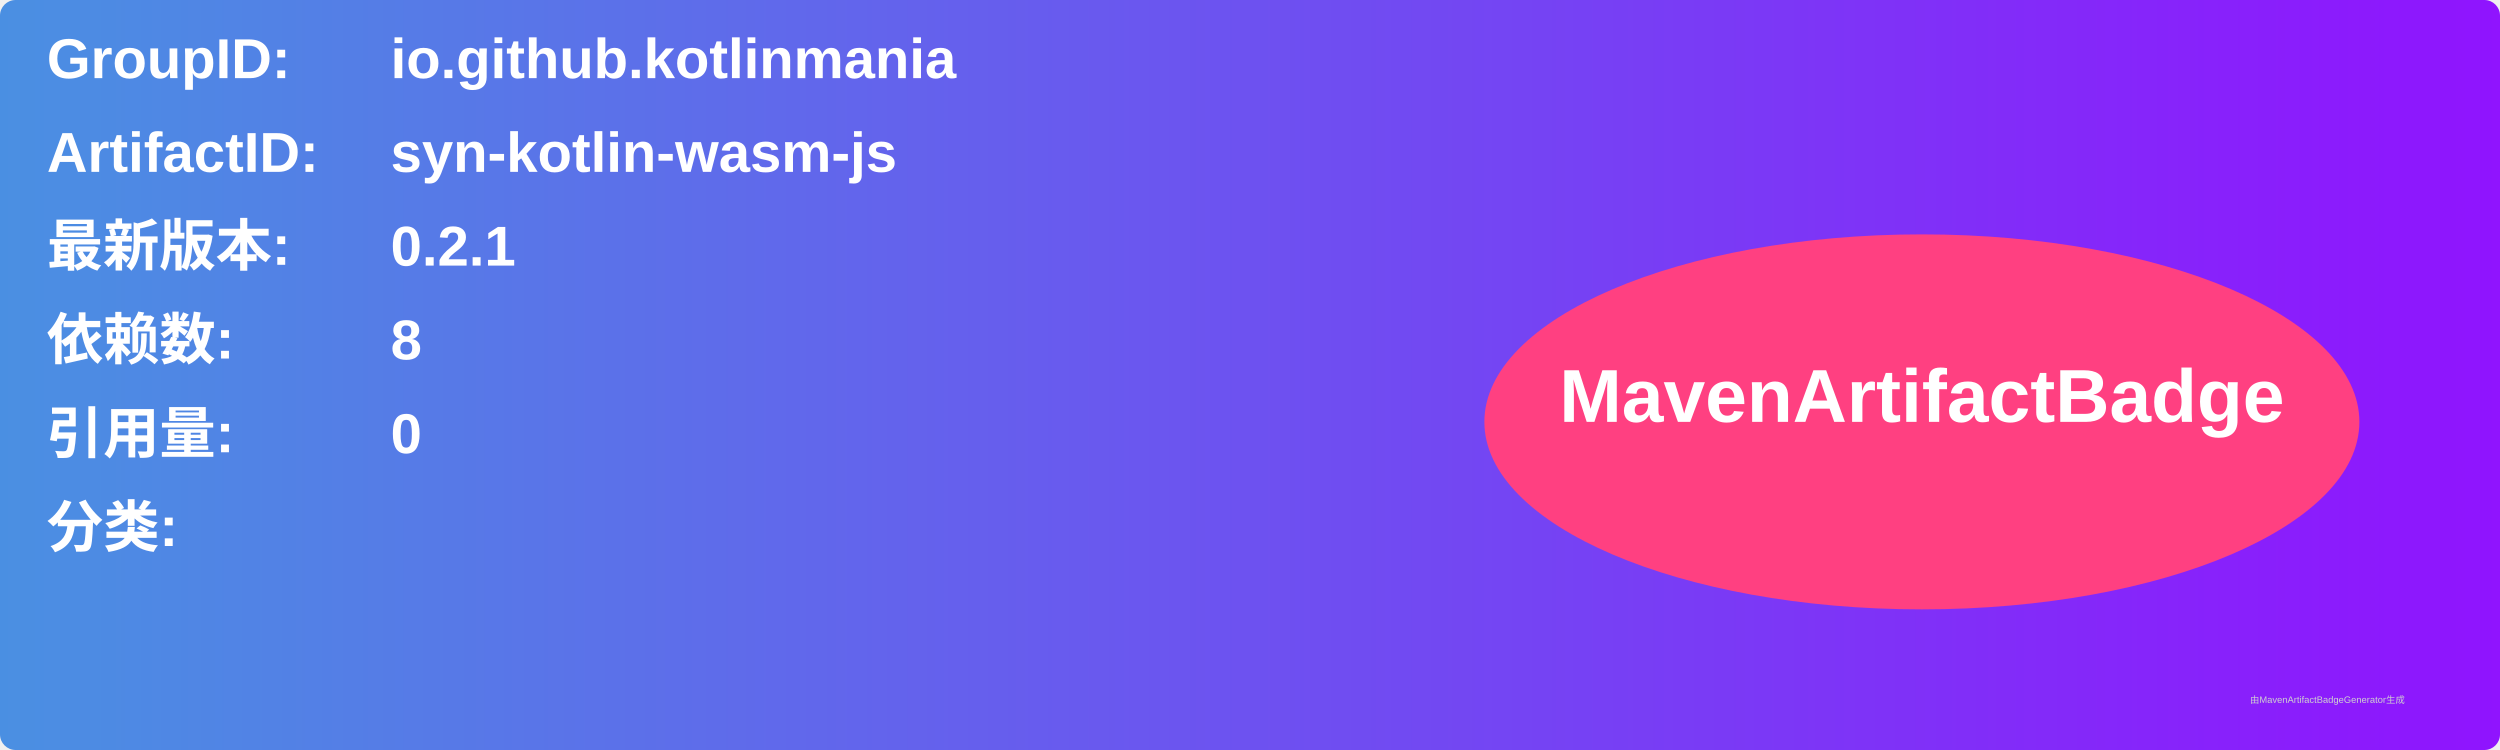
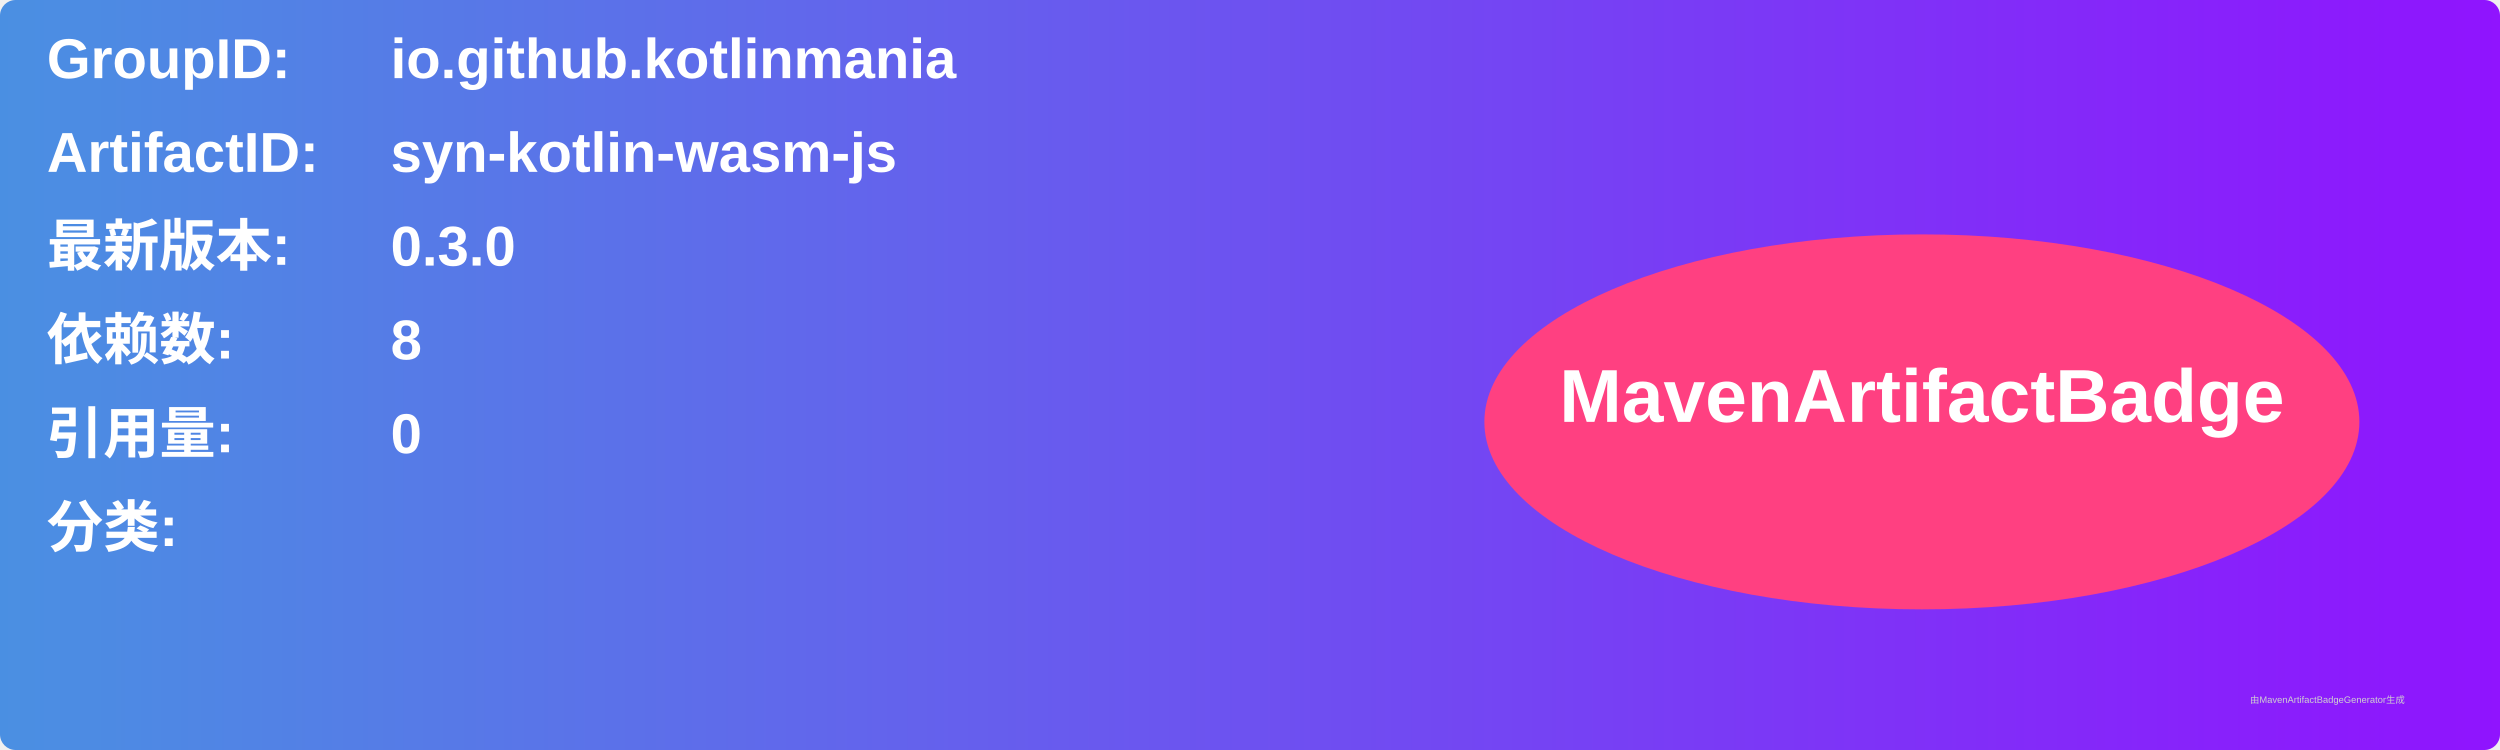
<svg xmlns="http://www.w3.org/2000/svg" width="800" height="240" viewBox="0 0 800 240">
  <linearGradient id="grad" x1="0%" y1="0%" x2="100%" y2="0%">
    <stop offset="0%" stop-color="#4a90e2" />
    <stop offset="100%" stop-color="#9013fe" />
  </linearGradient>
  <rect width="100%" height="100%" rx="5" ry="5" fill="url(#grad)" />
  <g transform="translate(15, 15)">
    <text x="0" y="10" font-family="Arial" font-size="18" fill="white" font-weight="bold" width="260">GroupID:</text>
    <text x="110" y="10" font-family="Arial" font-size="18" fill="white" font-weight="bold" width="460">io.github.kotlinmania</text>
    <text x="0" y="40" font-family="Arial" font-size="18" fill="white" font-weight="bold" width="260">ArtifactID:</text>
    <text x="110" y="40" font-family="Arial" font-size="18" fill="white" font-weight="bold" width="460">syn-kotlin-wasm-js</text>
    <text x="0" y="70" font-family="Arial" font-size="18" fill="white" font-weight="bold">最新版本:</text>
    <text x="110" y="70" font-family="Arial" font-size="18" fill="white" font-weight="bold">
-       <tspan font-weight="bold">0.2.1</tspan>
+       <tspan font-weight="bold">0.3.0</tspan>
    </text>
    <text x="0" y="100" font-family="Arial" font-size="18" fill="white" font-weight="bold">依赖数: </text>
    <text x="110" y="100" font-family="Arial" font-size="18" fill="white">
      <tspan font-weight="bold">8</tspan>
    </text>
    <text x="0" y="130" font-family="Arial" font-size="18" fill="white" font-weight="bold">引用量: </text>
    <text x="110" y="130" font-family="Arial" font-size="18" fill="white">
      <tspan font-weight="bold">0</tspan>
    </text>
    <text x="0" y="160" font-family="Arial" font-size="18" fill="white" font-weight="bold">分类:</text>
    <text x="10" y="190" font-family="Arial" font-size="10" fill="white">
      <tspan font-weight="bold" />
    </text>
    <ellipse cx="600" cy="120" rx="140" ry="60" fill="#ff4081" />
    <text x="600" y="120" text-anchor="middle" font-family="Arial" font-size="24" fill="white" font-weight="bold">MavenArtifactBadge</text>
  </g>
  <text x="720" y="225" font-family="Arial" font-size="3" fill="#d0d0d0">由MavenArtifactBadgeGenerator生成</text>
</svg>
